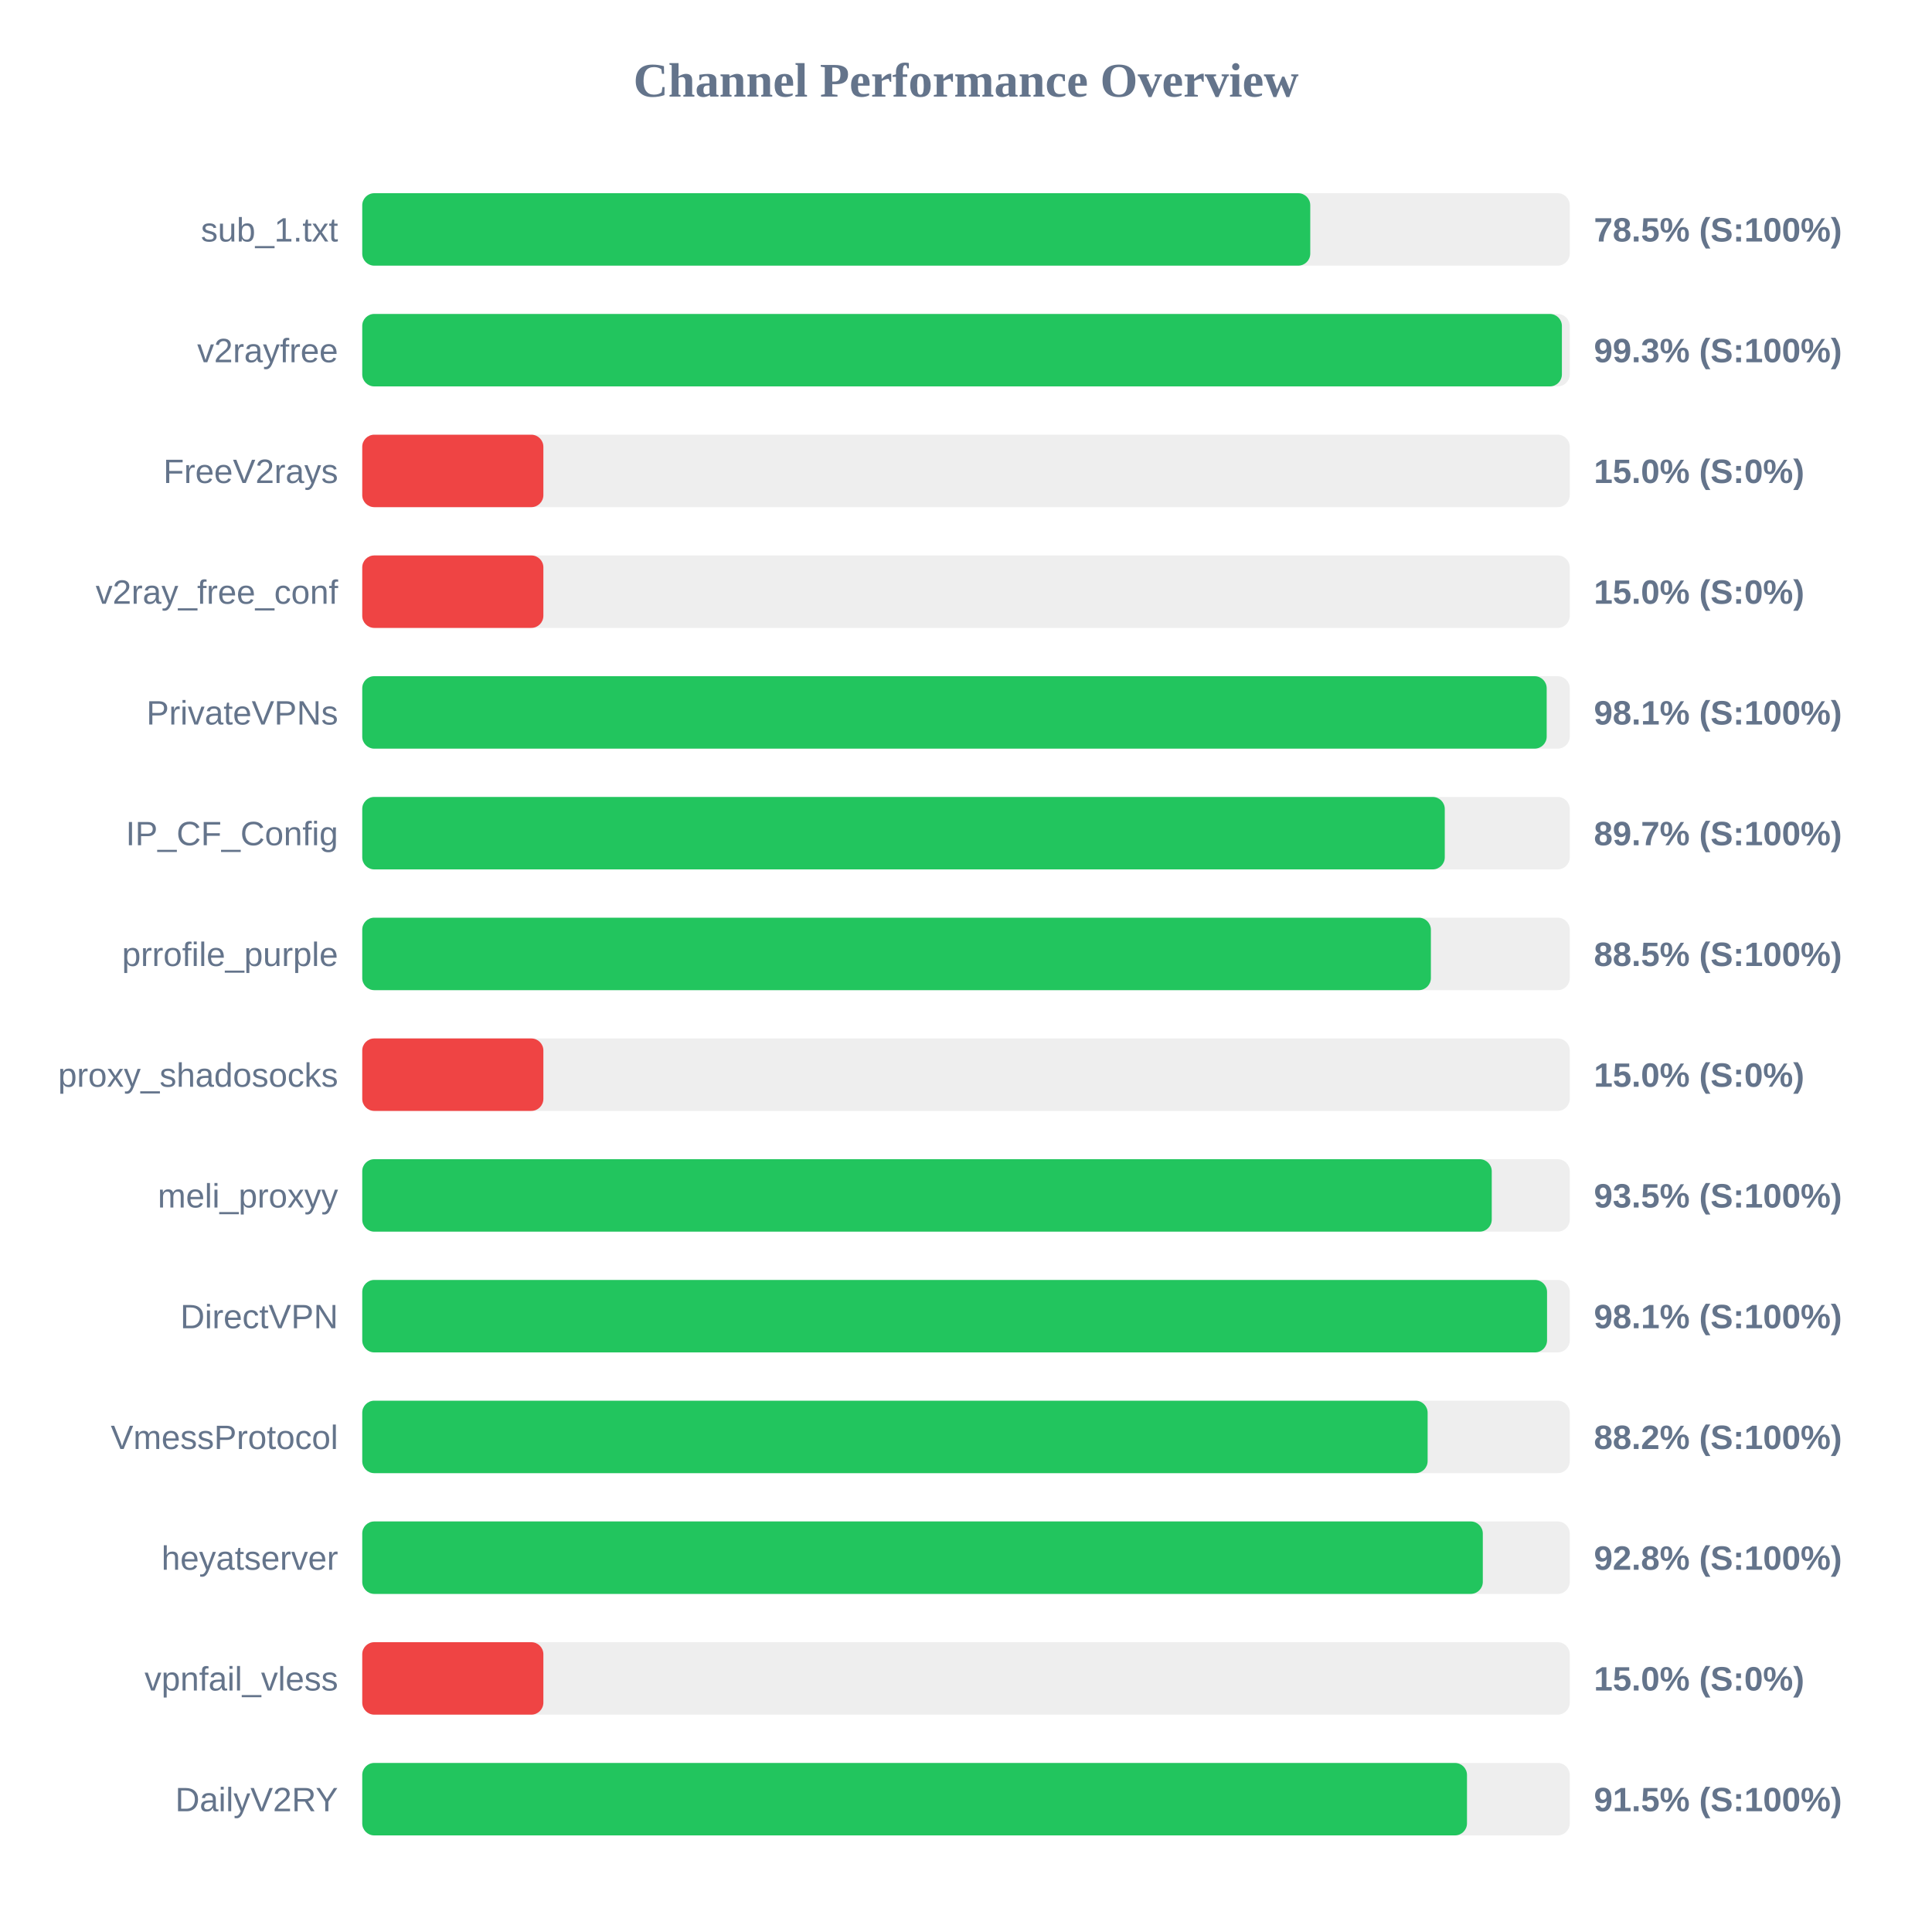
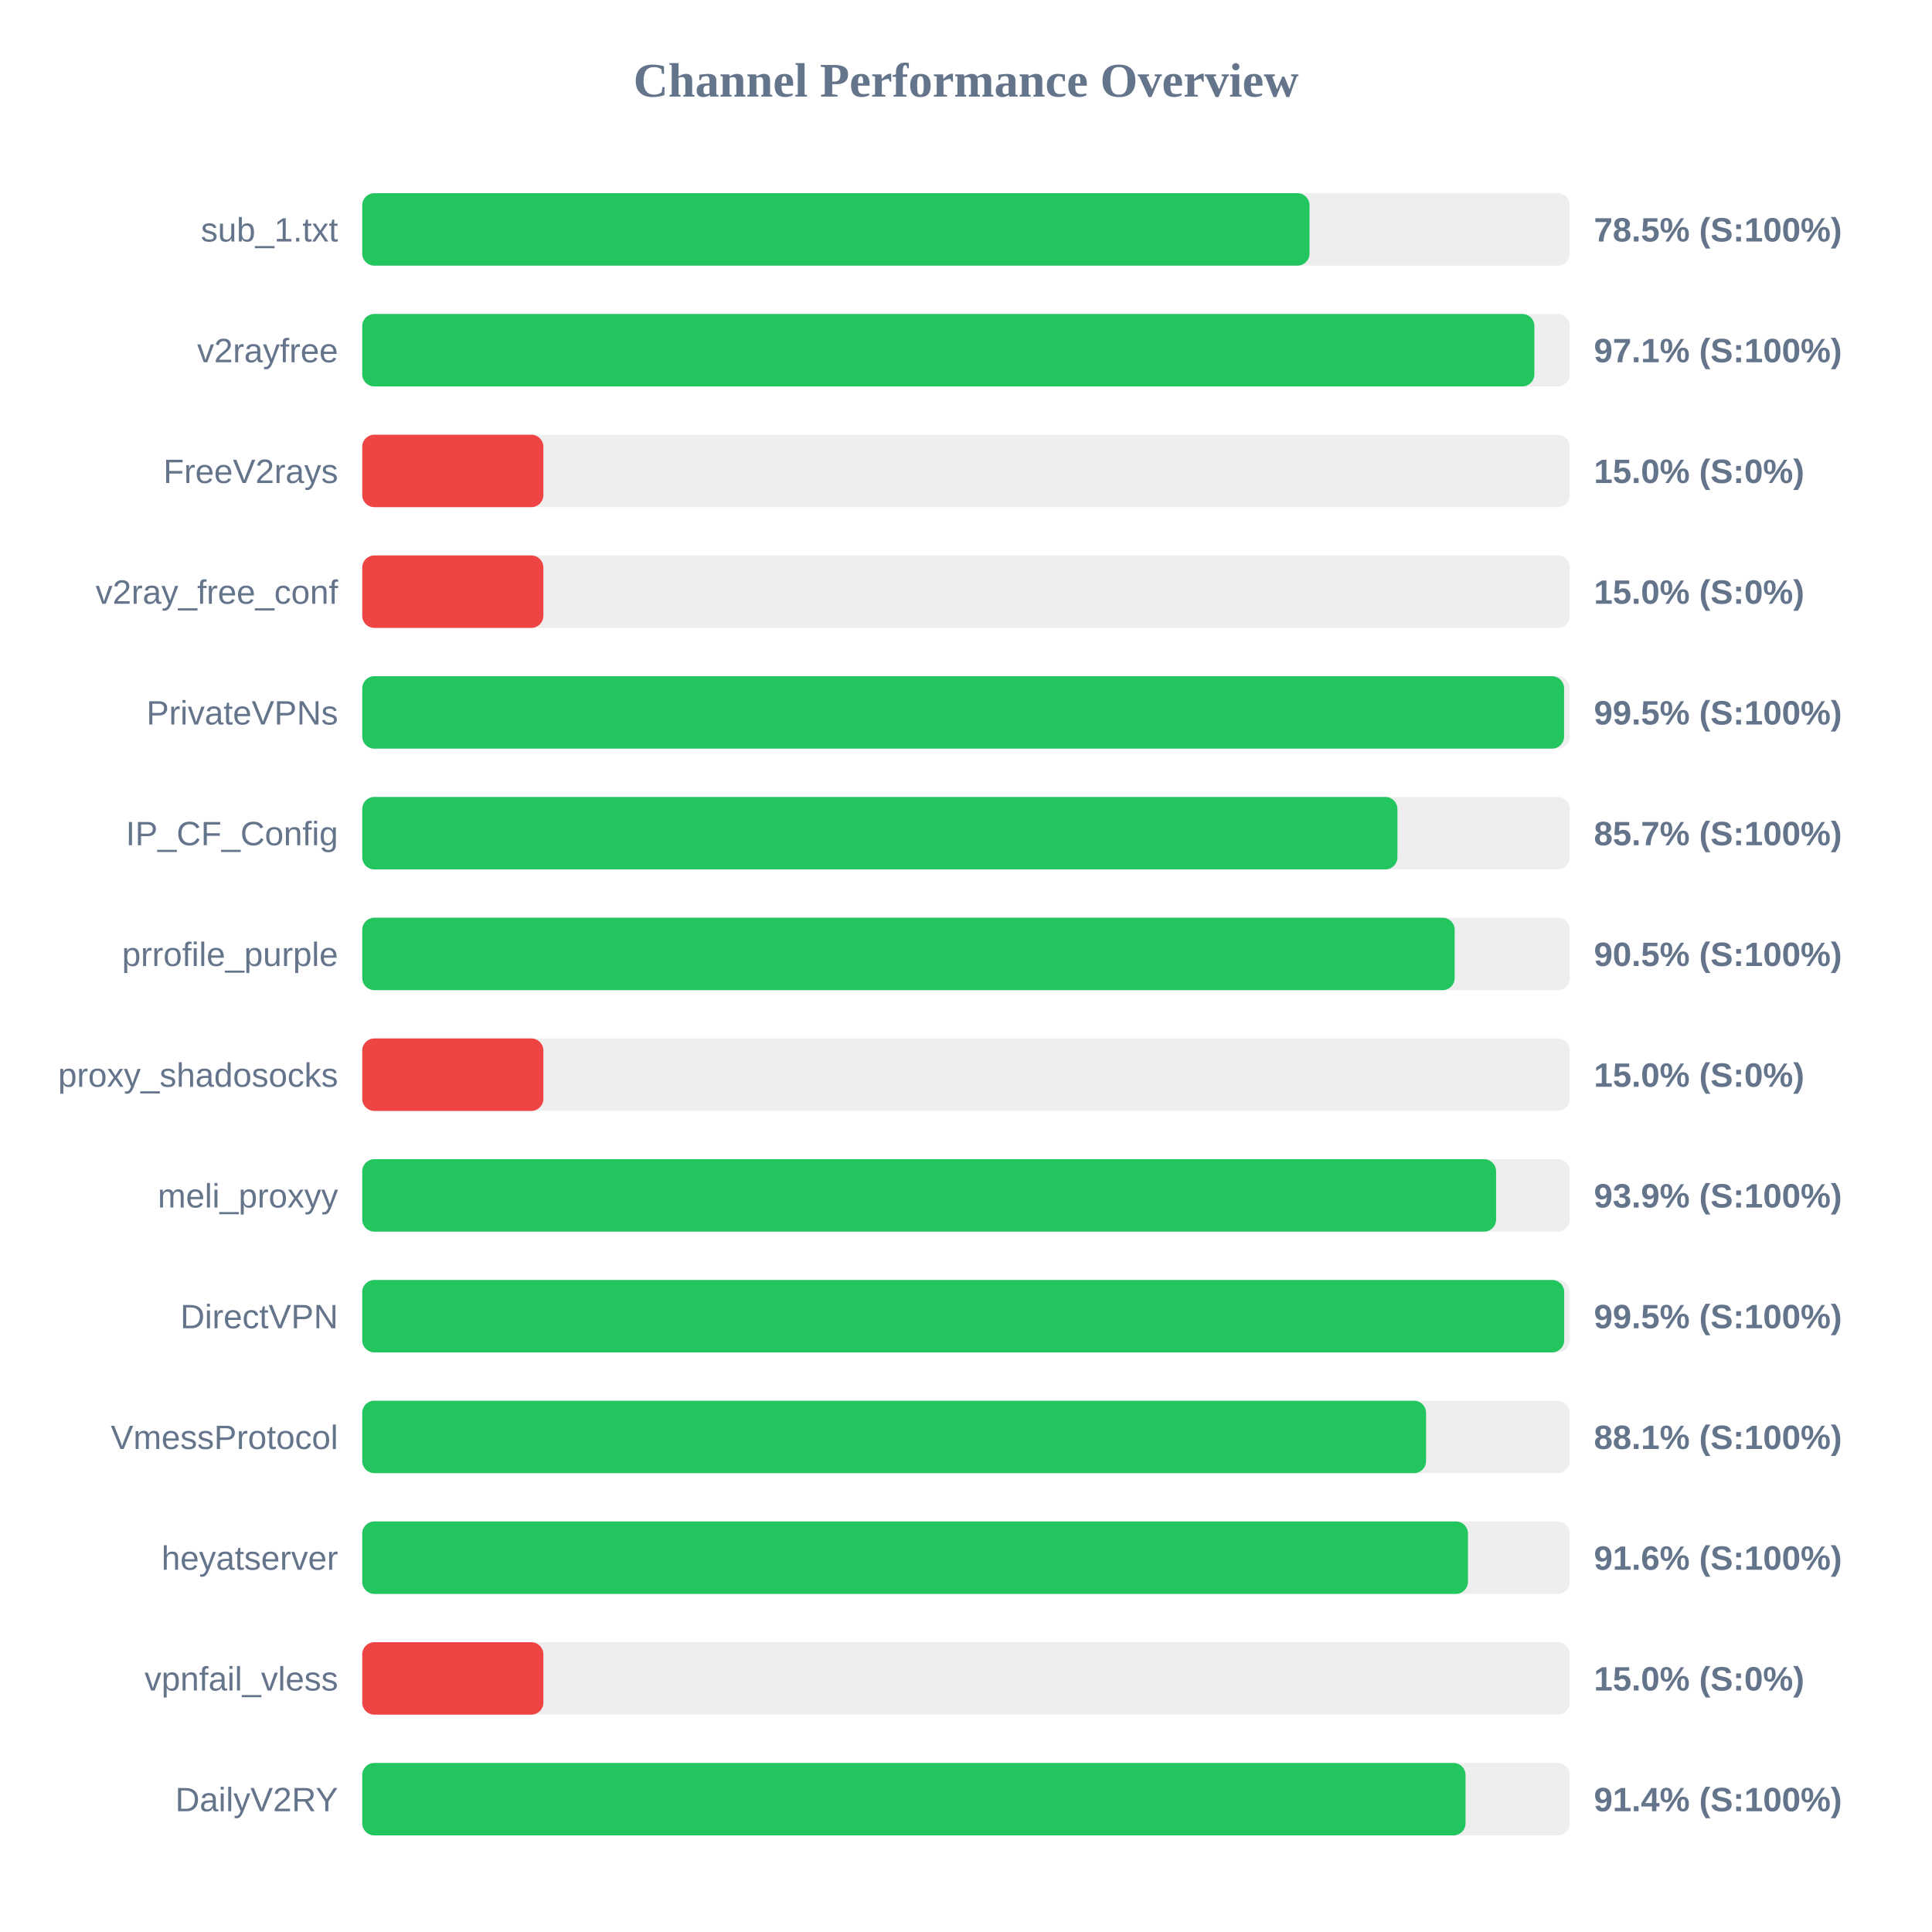
<svg xmlns="http://www.w3.org/2000/svg" width="800" height="800" version="1.1">
  <style>
        .row { font: 14px Arial; fill: #64748b; }
        .score { font: bold 14px Arial; fill: #64748b; }
    </style>
  <text x="400" y="40" text-anchor="middle" font-size="20px" font-weight="bold" fill="#64748b">Channel Performance Overview</text>
  <rect x="150" y="80" width="500" height="30" fill="#eee" rx="5" />
-   <rect x="150" y="80" width="392.55" height="30" fill="#22c55e" rx="5" />
+   <rect x="150" y="80" width="392.25" height="30" fill="#22c55e" rx="5" />
  <text x="140" y="100" text-anchor="end" class="row">sub_1.txt</text>
  <text x="660" y="100" text-anchor="start" class="score">78.5% (S:100%)</text>
  <rect x="150" y="130" width="500" height="30" fill="#eee" rx="5" />
-   <rect x="150" y="130" width="496.75" height="30" fill="#22c55e" rx="5" />
+   <rect x="150" y="130" width="485.35" height="30" fill="#22c55e" rx="5" />
  <text x="140" y="150" text-anchor="end" class="row">v2rayfree</text>
-   <text x="660" y="150" text-anchor="start" class="score">99.3% (S:100%)</text>
+   <text x="660" y="150" text-anchor="start" class="score">97.1% (S:100%)</text>
  <rect x="150" y="180" width="500" height="30" fill="#eee" rx="5" />
  <rect x="150" y="180" width="75.0" height="30" fill="#ef4444" rx="5" />
  <text x="140" y="200" text-anchor="end" class="row">FreeV2rays</text>
  <text x="660" y="200" text-anchor="start" class="score">15.0% (S:0%)</text>
  <rect x="150" y="230" width="500" height="30" fill="#eee" rx="5" />
  <rect x="150" y="230" width="75.0" height="30" fill="#ef4444" rx="5" />
  <text x="140" y="250" text-anchor="end" class="row">v2ray_free_conf</text>
  <text x="660" y="250" text-anchor="start" class="score">15.0% (S:0%)</text>
  <rect x="150" y="280" width="500" height="30" fill="#eee" rx="5" />
-   <rect x="150" y="280" width="490.45" height="30" fill="#22c55e" rx="5" />
+   <rect x="150" y="280" width="497.65" height="30" fill="#22c55e" rx="5" />
  <text x="140" y="300" text-anchor="end" class="row">PrivateVPNs</text>
-   <text x="660" y="300" text-anchor="start" class="score">98.1% (S:100%)</text>
+   <text x="660" y="300" text-anchor="start" class="score">99.5% (S:100%)</text>
  <rect x="150" y="330" width="500" height="30" fill="#eee" rx="5" />
-   <rect x="150" y="330" width="448.25" height="30" fill="#22c55e" rx="5" />
+   <rect x="150" y="330" width="428.65" height="30" fill="#22c55e" rx="5" />
  <text x="140" y="350" text-anchor="end" class="row">IP_CF_Config</text>
-   <text x="660" y="350" text-anchor="start" class="score">89.7% (S:100%)</text>
+   <text x="660" y="350" text-anchor="start" class="score">85.7% (S:100%)</text>
  <rect x="150" y="380" width="500" height="30" fill="#eee" rx="5" />
-   <rect x="150" y="380" width="442.5" height="30" fill="#22c55e" rx="5" />
+   <rect x="150" y="380" width="452.35" height="30" fill="#22c55e" rx="5" />
  <text x="140" y="400" text-anchor="end" class="row">prrofile_purple</text>
-   <text x="660" y="400" text-anchor="start" class="score">88.5% (S:100%)</text>
+   <text x="660" y="400" text-anchor="start" class="score">90.5% (S:100%)</text>
  <rect x="150" y="430" width="500" height="30" fill="#eee" rx="5" />
  <rect x="150" y="430" width="75.0" height="30" fill="#ef4444" rx="5" />
  <text x="140" y="450" text-anchor="end" class="row">proxy_shadosocks</text>
  <text x="660" y="450" text-anchor="start" class="score">15.0% (S:0%)</text>
  <rect x="150" y="480" width="500" height="30" fill="#eee" rx="5" />
-   <rect x="150" y="480" width="467.7" height="30" fill="#22c55e" rx="5" />
+   <rect x="150" y="480" width="469.5" height="30" fill="#22c55e" rx="5" />
  <text x="140" y="500" text-anchor="end" class="row">meli_proxyy</text>
-   <text x="660" y="500" text-anchor="start" class="score">93.5% (S:100%)</text>
+   <text x="660" y="500" text-anchor="start" class="score">93.9% (S:100%)</text>
  <rect x="150" y="530" width="500" height="30" fill="#eee" rx="5" />
-   <rect x="150" y="530" width="490.6" height="30" fill="#22c55e" rx="5" />
+   <rect x="150" y="530" width="497.7" height="30" fill="#22c55e" rx="5" />
  <text x="140" y="550" text-anchor="end" class="row">DirectVPN</text>
-   <text x="660" y="550" text-anchor="start" class="score">98.1% (S:100%)</text>
+   <text x="660" y="550" text-anchor="start" class="score">99.5% (S:100%)</text>
  <rect x="150" y="580" width="500" height="30" fill="#eee" rx="5" />
-   <rect x="150" y="580" width="441.15" height="30" fill="#22c55e" rx="5" />
+   <rect x="150" y="580" width="440.5" height="30" fill="#22c55e" rx="5" />
  <text x="140" y="600" text-anchor="end" class="row">VmessProtocol</text>
-   <text x="660" y="600" text-anchor="start" class="score">88.2% (S:100%)</text>
+   <text x="660" y="600" text-anchor="start" class="score">88.1% (S:100%)</text>
  <rect x="150" y="630" width="500" height="30" fill="#eee" rx="5" />
-   <rect x="150" y="630" width="464.0" height="30" fill="#22c55e" rx="5" />
+   <rect x="150" y="630" width="457.85" height="30" fill="#22c55e" rx="5" />
  <text x="140" y="650" text-anchor="end" class="row">heyatserver</text>
-   <text x="660" y="650" text-anchor="start" class="score">92.8% (S:100%)</text>
+   <text x="660" y="650" text-anchor="start" class="score">91.6% (S:100%)</text>
  <rect x="150" y="680" width="500" height="30" fill="#eee" rx="5" />
  <rect x="150" y="680" width="75.0" height="30" fill="#ef4444" rx="5" />
  <text x="140" y="700" text-anchor="end" class="row">vpnfail_vless</text>
  <text x="660" y="700" text-anchor="start" class="score">15.0% (S:0%)</text>
  <rect x="150" y="730" width="500" height="30" fill="#eee" rx="5" />
-   <rect x="150" y="730" width="457.45" height="30" fill="#22c55e" rx="5" />
+   <rect x="150" y="730" width="456.85" height="30" fill="#22c55e" rx="5" />
  <text x="140" y="750" text-anchor="end" class="row">DailyV2RY</text>
-   <text x="660" y="750" text-anchor="start" class="score">91.5% (S:100%)</text>
+   <text x="660" y="750" text-anchor="start" class="score">91.4% (S:100%)</text>
</svg>
